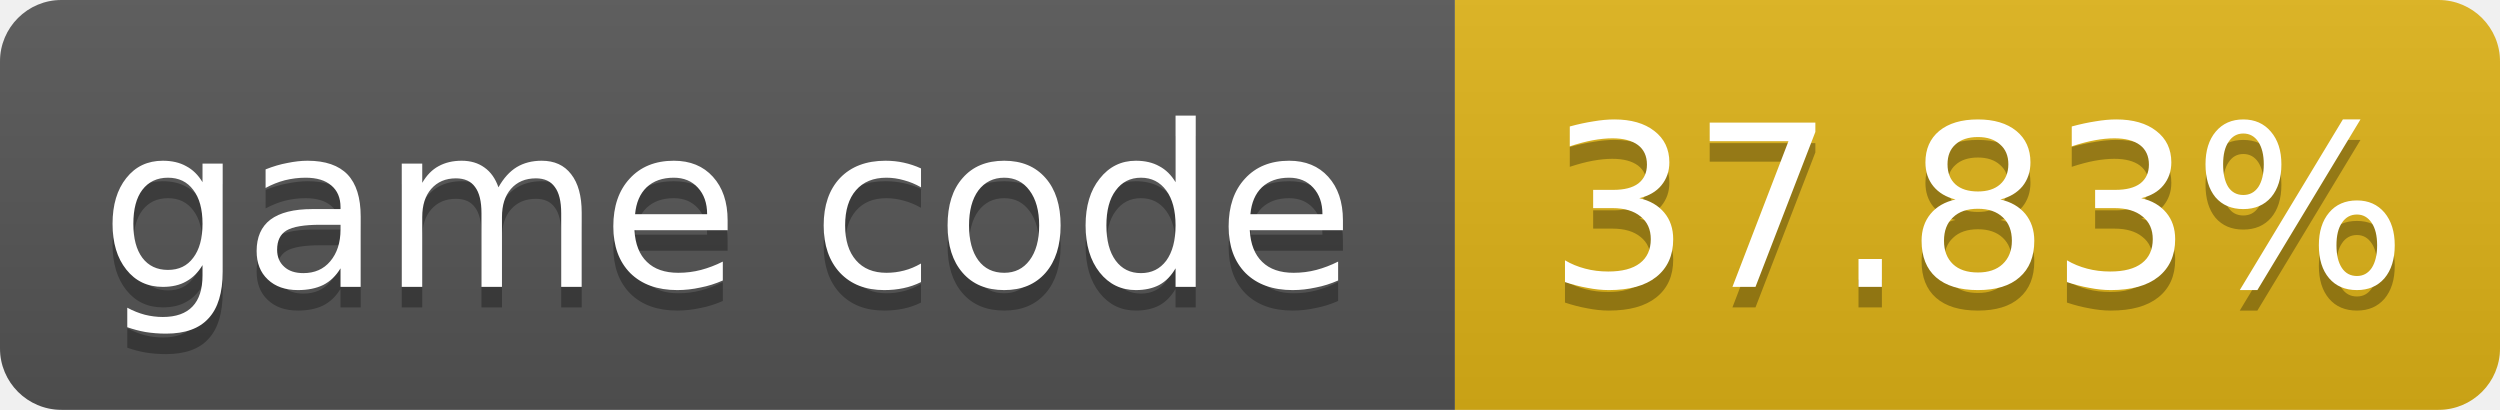
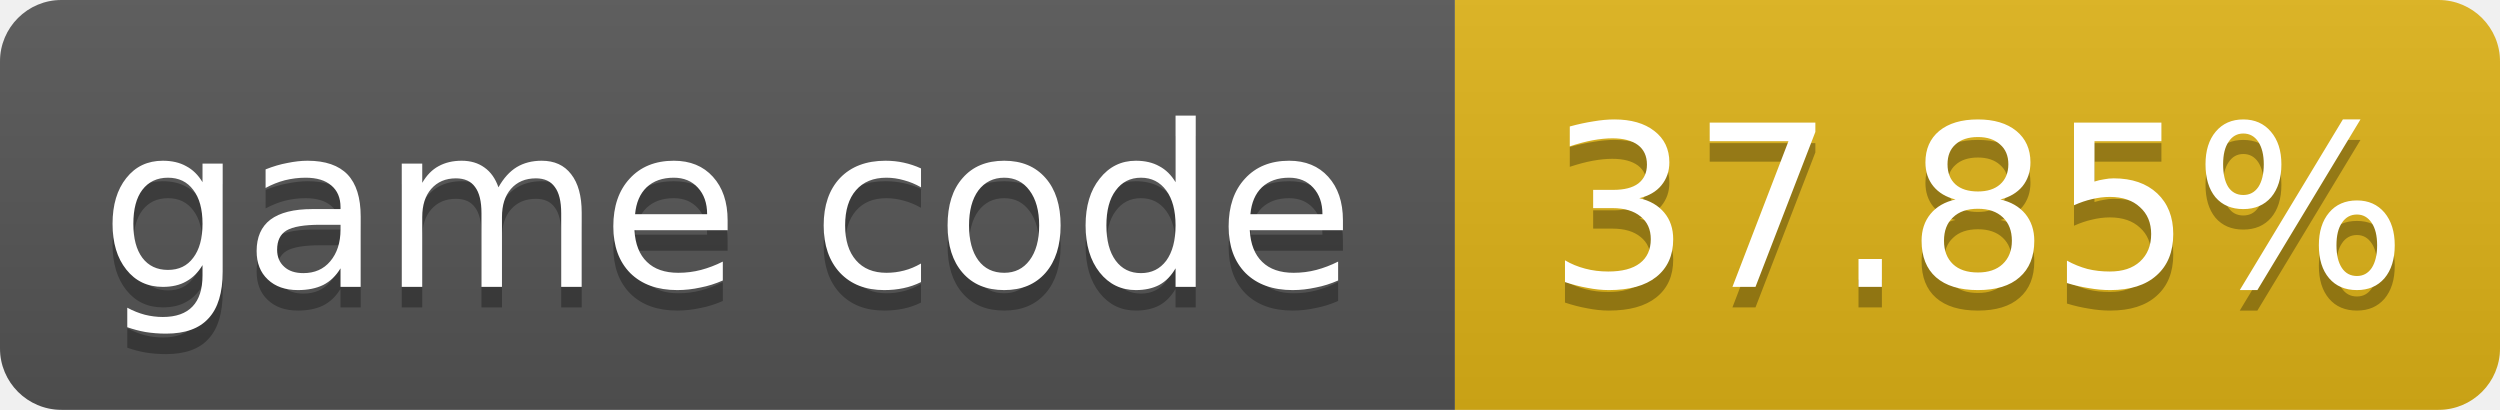
- <svg xmlns="http://www.w3.org/2000/svg" width="122" height="20" role="img" aria-label="game code: 37.83%">
+ <svg xmlns="http://www.w3.org/2000/svg" width="122" height="20" role="img" aria-label="game code: 37.85%">
  <linearGradient id="s" x2="0" y2="100%">
    <stop offset="0" stop-color="#bbb" stop-opacity=".1" />
    <stop offset="1" stop-opacity=".1" />
  </linearGradient>
  <clipPath id="r">
    <rect width="122" height="20" rx="3" fill="#fff" />
  </clipPath>
  <g clip-path="url(#r)">
    <rect width="71" height="20" fill="#555" />
    <rect x="71" width="51" height="20" fill="#dfb317" />
    <rect width="122" height="20" fill="url(#s)" />
  </g>
  <g fill="#fff" text-anchor="middle" font-family="Verdana,Geneva,DejaVu Sans,sans-serif" font-size="11">
    <text x="35.5" y="15" fill="#010101" fill-opacity=".3">game code</text>
    <text x="35.5" y="14">game code</text>
-     <text x="96.5" y="15" fill="#010101" fill-opacity=".3">37.83%</text>
-     <text x="96.5" y="14">37.83%</text>
+     <text x="96.5" y="15" fill="#010101" fill-opacity=".3">37.85%</text>
+     <text x="96.5" y="14">37.85%</text>
  </g>
</svg>
